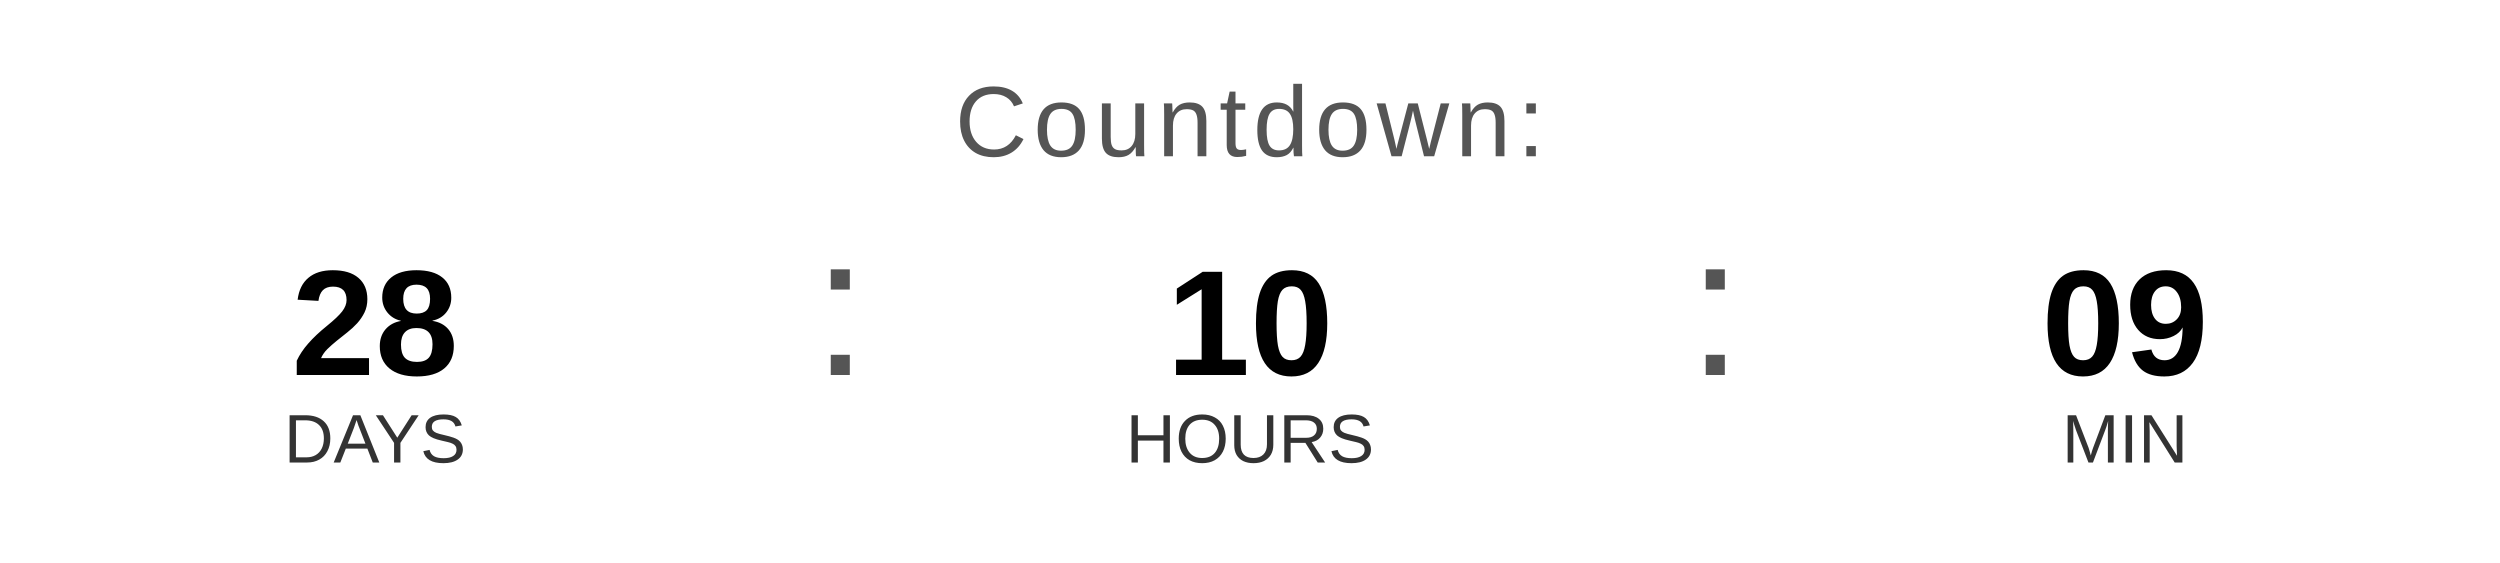
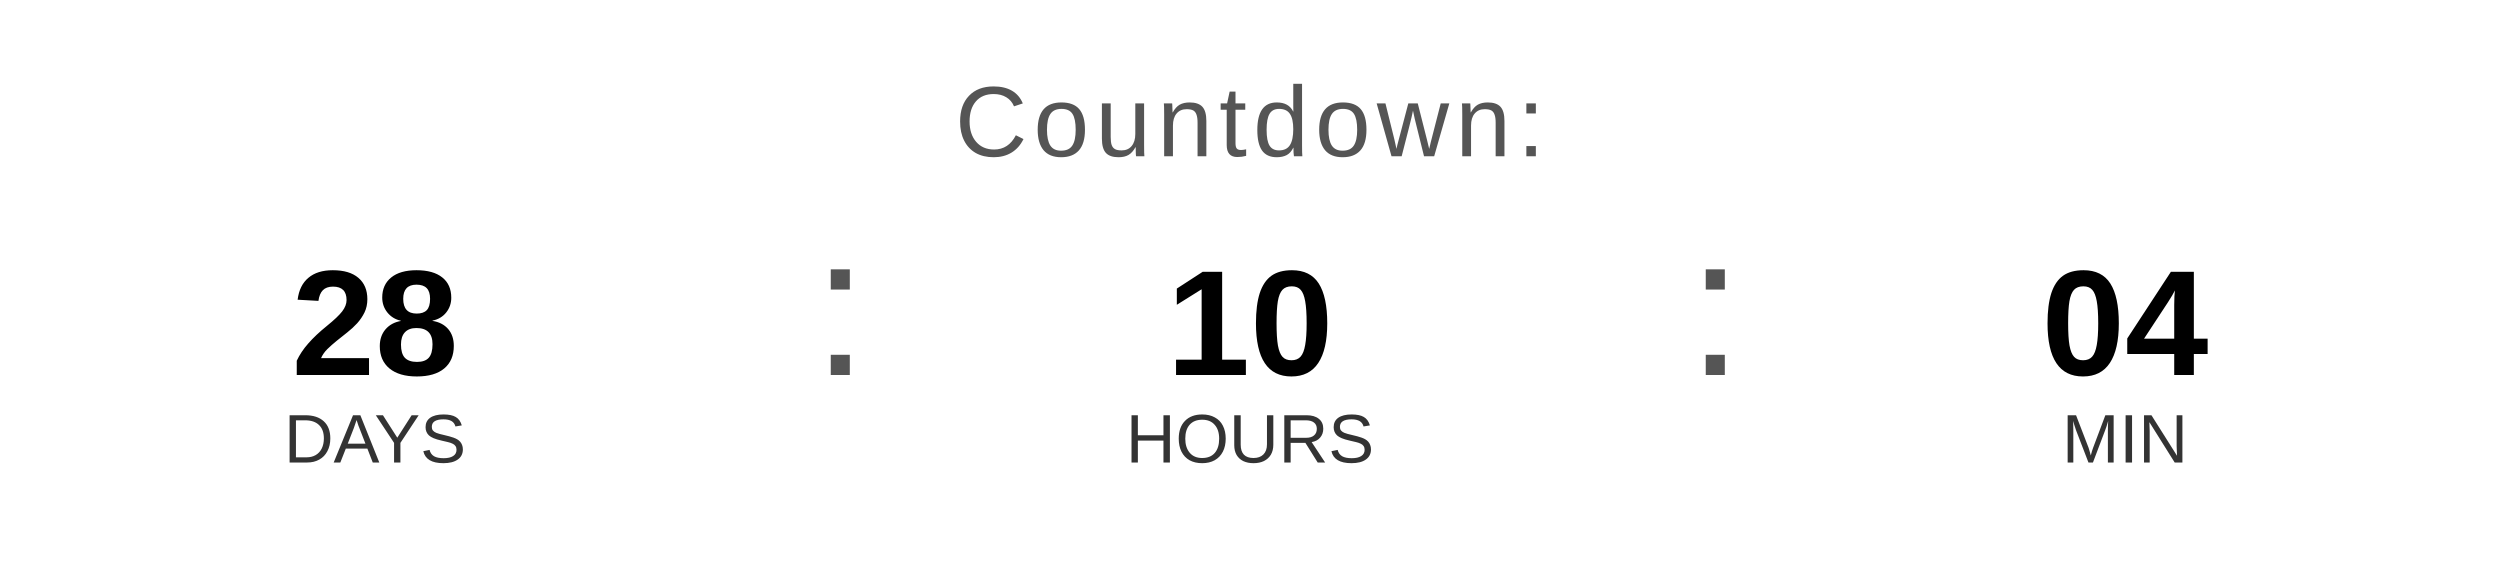
<svg xmlns="http://www.w3.org/2000/svg" width="400" height="90" viewBox="0 0 400 90">
  <text x="200" y="25" font-family="Arial, Helvetica, sans-serif" font-size="16" fill="#555555" text-anchor="middle" letter-spacing="1">
    Countdown:
  </text>
  <text x="60" y="60" font-family="Arial, Helvetica, sans-serif" font-size="24" font-weight="bold" fill="#000000" text-anchor="middle">28</text>
  <text x="60" y="74" font-family="Arial, Helvetica, sans-serif" font-size="11" fill="#333333" text-anchor="middle">DAYS</text>
  <text x="130" y="60" font-family="Arial, sans-serif" font-size="32" fill="#555555">:</text>
  <text x="200" y="60" font-family="Arial, Helvetica, sans-serif" font-size="24" font-weight="bold" fill="#000000" text-anchor="middle">10</text>
  <text x="200" y="74" font-family="Arial, Helvetica, sans-serif" font-size="11" fill="#333333" text-anchor="middle">HOURS</text>
  <text x="270" y="60" font-family="Arial, sans-serif" font-size="32" fill="#555555">:</text>
-   <text x="340" y="60" font-family="Arial, Helvetica, sans-serif" font-size="24" font-weight="bold" fill="#000000" text-anchor="middle">09</text>
+   <text x="340" y="60" font-family="Arial, Helvetica, sans-serif" font-size="24" font-weight="bold" fill="#000000" text-anchor="middle">04</text>
  <text x="340" y="74" font-family="Arial, Helvetica, sans-serif" font-size="11" fill="#333333" text-anchor="middle">MIN</text>
</svg>
